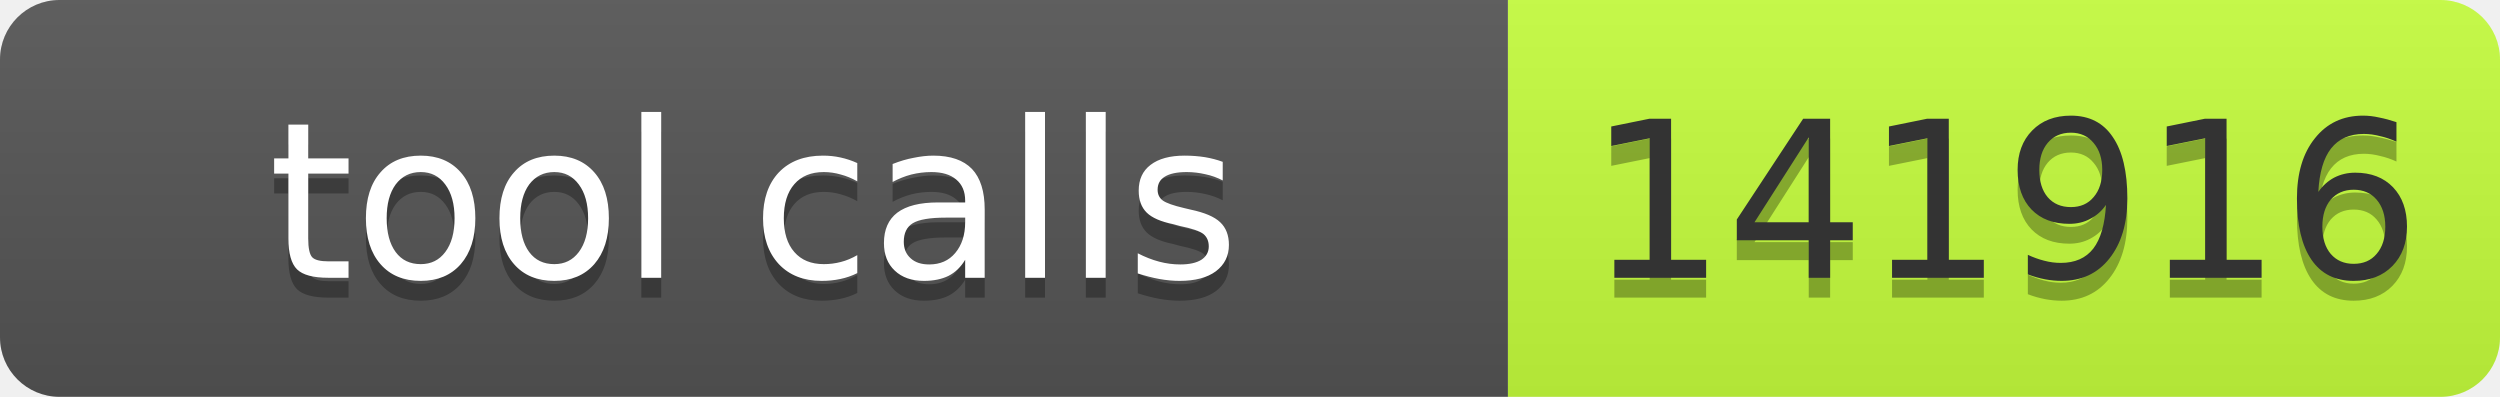
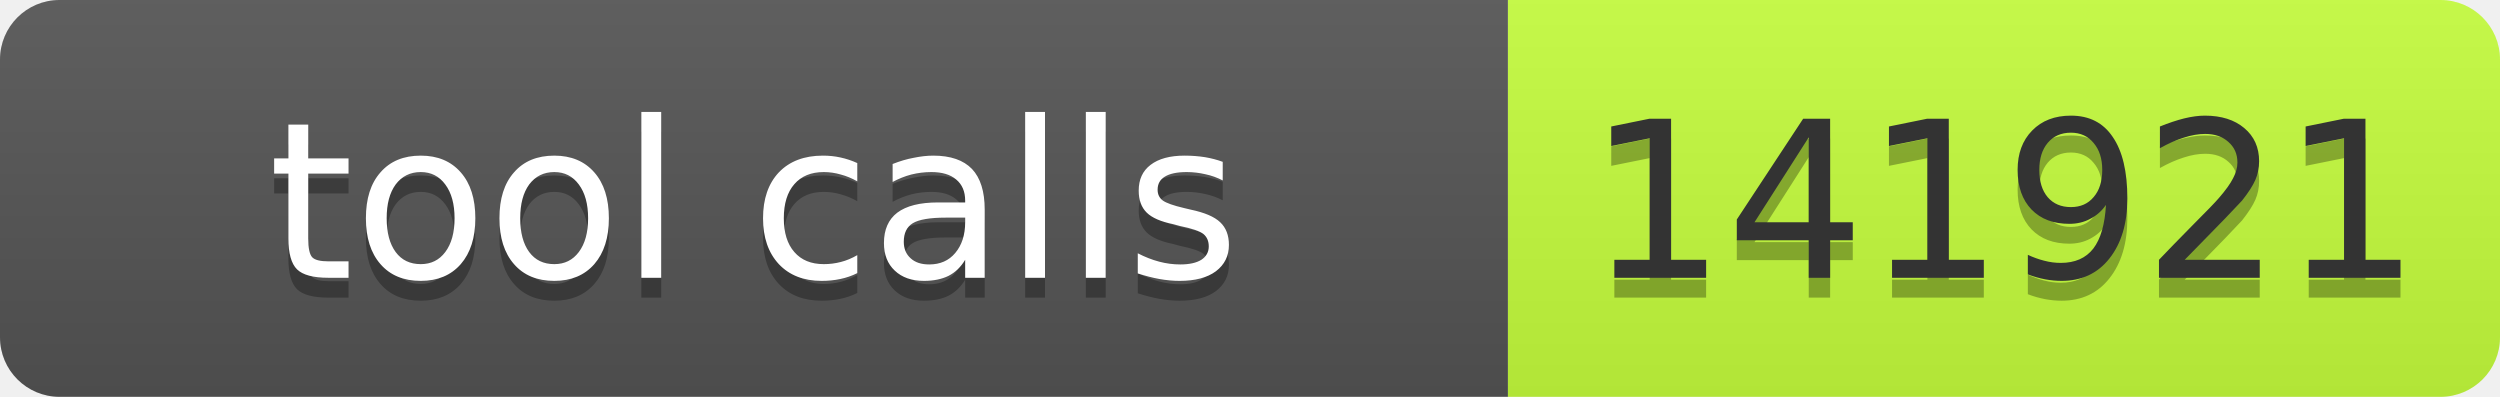
- <svg xmlns="http://www.w3.org/2000/svg" width="126" height="20" role="img" aria-label="tool calls: 141916">
+ <svg xmlns="http://www.w3.org/2000/svg" width="126" height="20" role="img" aria-label="tool calls: 141921">
  <linearGradient id="s" x2="0" y2="100%">
    <stop offset="0" stop-color="#bbb" stop-opacity=".1" />
    <stop offset="1" stop-opacity=".1" />
  </linearGradient>
  <clipPath id="r">
    <rect width="126" height="20" rx="3" fill="#fff" />
  </clipPath>
  <g clip-path="url(#r)">
    <rect width="76" height="20" fill="#555" />
    <rect x="76" width="50" height="20" fill="#c6ff3d" />
    <rect width="126" height="20" fill="url(#s)" />
  </g>
  <g font-family="Verdana,Geneva,DejaVu Sans,sans-serif" font-size="11">
    <text text-anchor="middle" x="38" y="15" fill="#010101" fill-opacity=".3" textLength="66">tool calls</text>
    <text text-anchor="middle" x="38" y="14" fill="#fff" textLength="66">tool calls</text>
-     <text text-anchor="middle" x="101" y="15" fill="#010101" fill-opacity=".3" textLength="40">141916</text>
-     <text text-anchor="middle" x="101" y="14" fill="#333" textLength="40">141916</text>
+     <text text-anchor="middle" x="101" y="15" fill="#010101" fill-opacity=".3" textLength="40">141921</text>
+     <text text-anchor="middle" x="101" y="14" fill="#333" textLength="40">141921</text>
  </g>
</svg>
